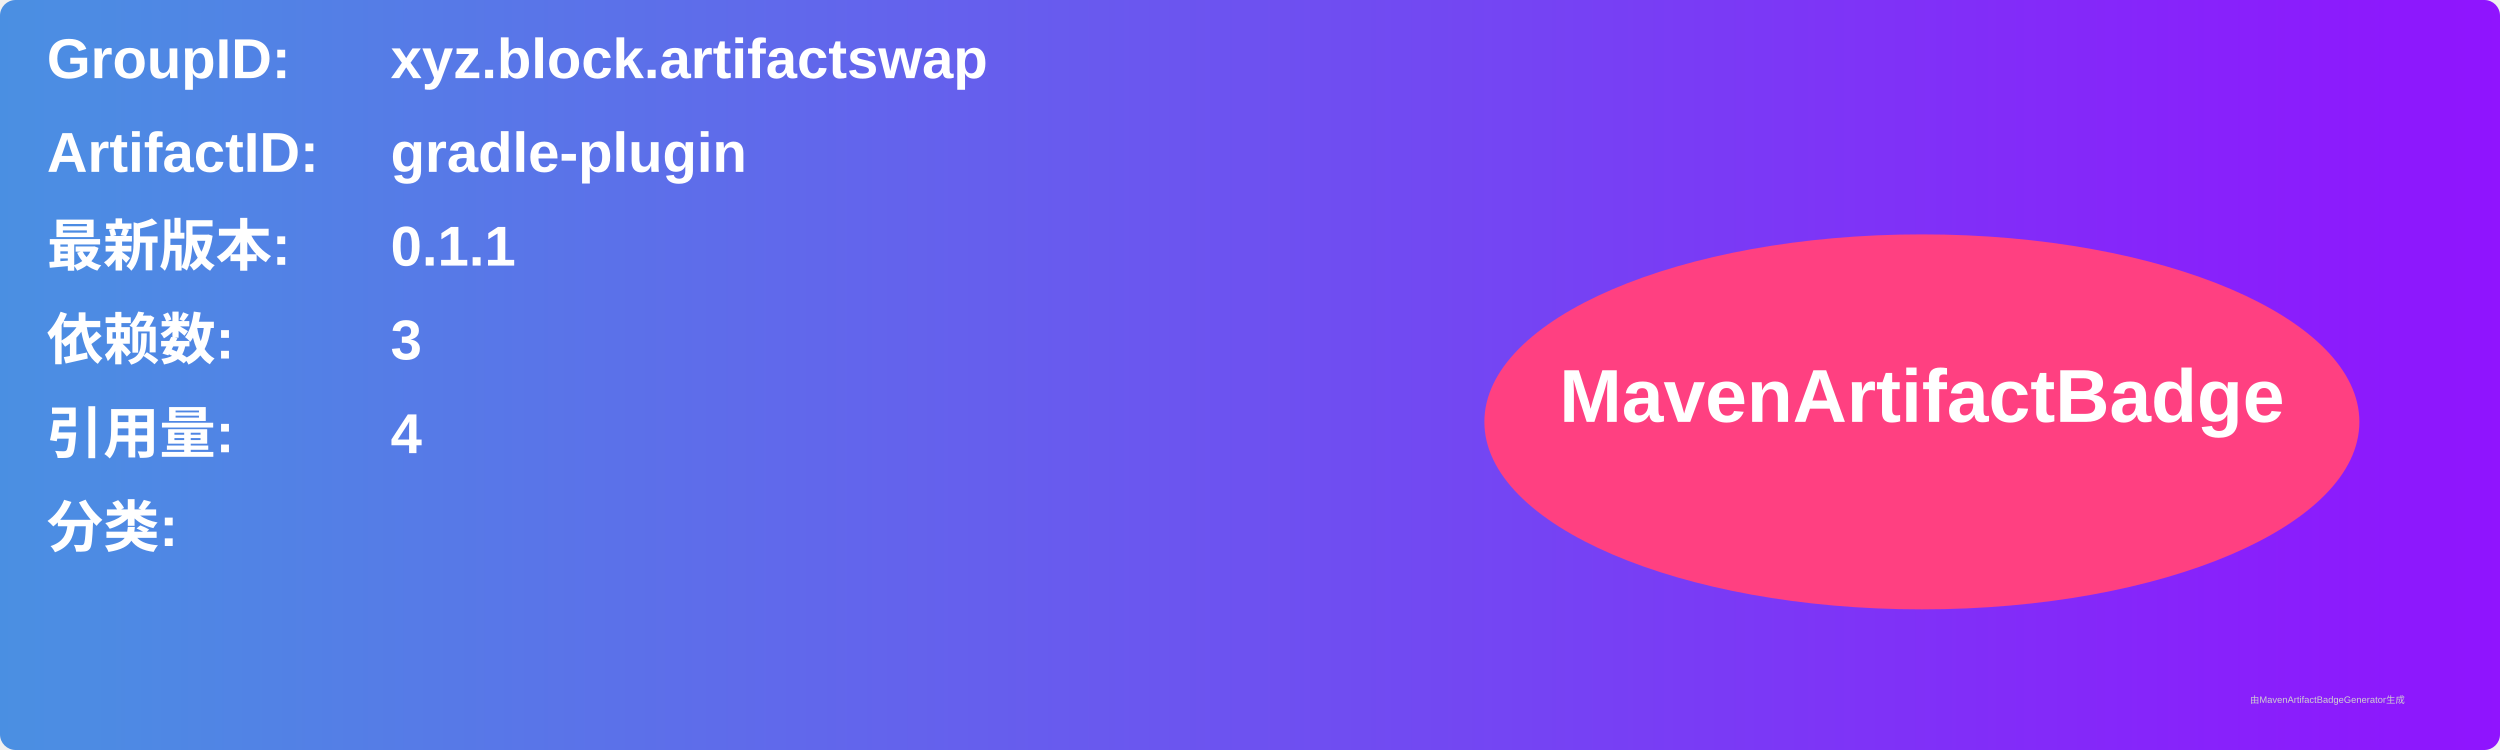
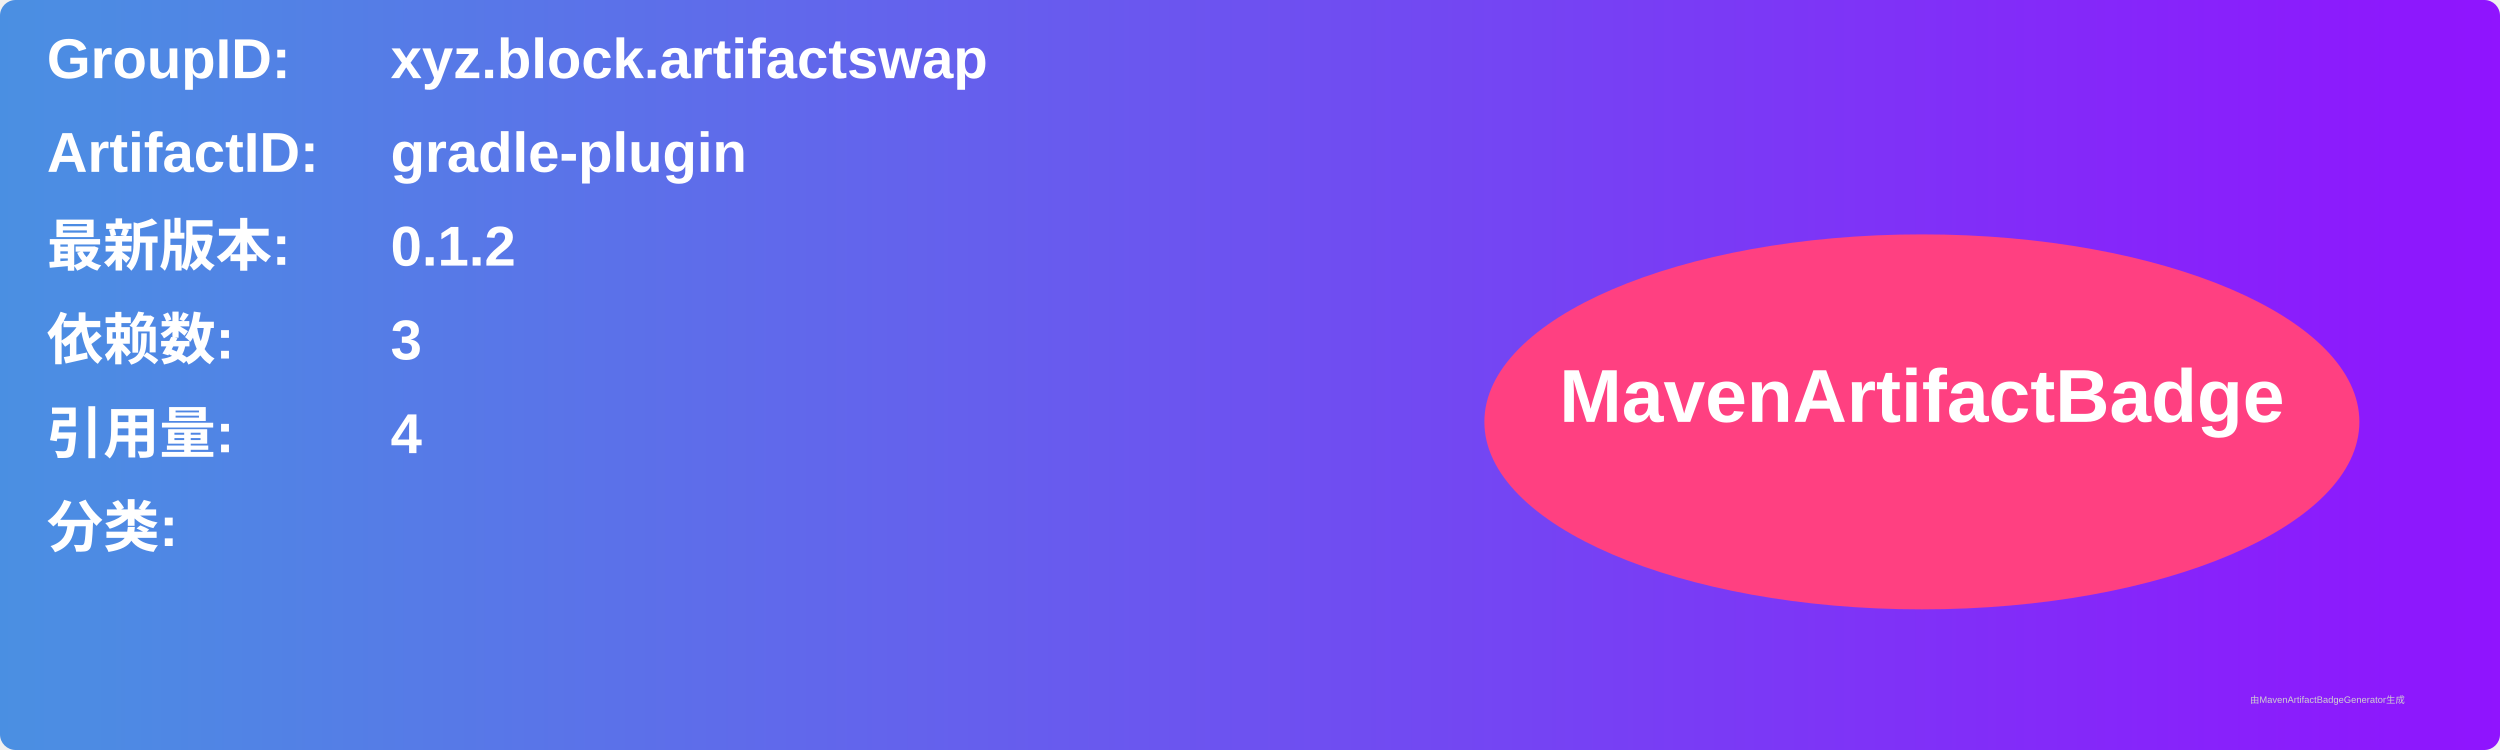
<svg xmlns="http://www.w3.org/2000/svg" width="800" height="240" viewBox="0 0 800 240">
  <linearGradient id="grad" x1="0%" y1="0%" x2="100%" y2="0%">
    <stop offset="0%" stop-color="#4a90e2" />
    <stop offset="100%" stop-color="#9013fe" />
  </linearGradient>
  <rect width="100%" height="100%" rx="5" ry="5" fill="url(#grad)" />
  <g transform="translate(15, 15)">
    <text x="0" y="10" font-family="Arial" font-size="18" fill="white" font-weight="bold" width="260">GroupID:</text>
    <text x="110" y="10" font-family="Arial" font-size="18" fill="white" font-weight="bold" width="460">xyz.block.artifactswap</text>
    <text x="0" y="40" font-family="Arial" font-size="18" fill="white" font-weight="bold" width="260">ArtifactID:</text>
    <text x="110" y="40" font-family="Arial" font-size="18" fill="white" font-weight="bold" width="460">gradle-plugin</text>
    <text x="0" y="70" font-family="Arial" font-size="18" fill="white" font-weight="bold">最新版本:</text>
    <text x="110" y="70" font-family="Arial" font-size="18" fill="white" font-weight="bold">
-       <tspan font-weight="bold">0.1.1</tspan>
+       <tspan font-weight="bold">0.1.2</tspan>
    </text>
    <text x="0" y="100" font-family="Arial" font-size="18" fill="white" font-weight="bold">依赖数: </text>
    <text x="110" y="100" font-family="Arial" font-size="18" fill="white">
      <tspan font-weight="bold">3</tspan>
    </text>
    <text x="0" y="130" font-family="Arial" font-size="18" fill="white" font-weight="bold">引用量: </text>
    <text x="110" y="130" font-family="Arial" font-size="18" fill="white">
      <tspan font-weight="bold">4</tspan>
    </text>
    <text x="0" y="160" font-family="Arial" font-size="18" fill="white" font-weight="bold">分类:</text>
    <text x="10" y="190" font-family="Arial" font-size="10" fill="white">
      <tspan font-weight="bold" />
    </text>
    <ellipse cx="600" cy="120" rx="140" ry="60" fill="#ff4081" />
    <text x="600" y="120" text-anchor="middle" font-family="Arial" font-size="24" fill="white" font-weight="bold">MavenArtifactBadge</text>
  </g>
  <text x="720" y="225" font-family="Arial" font-size="3" fill="#d0d0d0">由MavenArtifactBadgeGenerator生成</text>
</svg>
